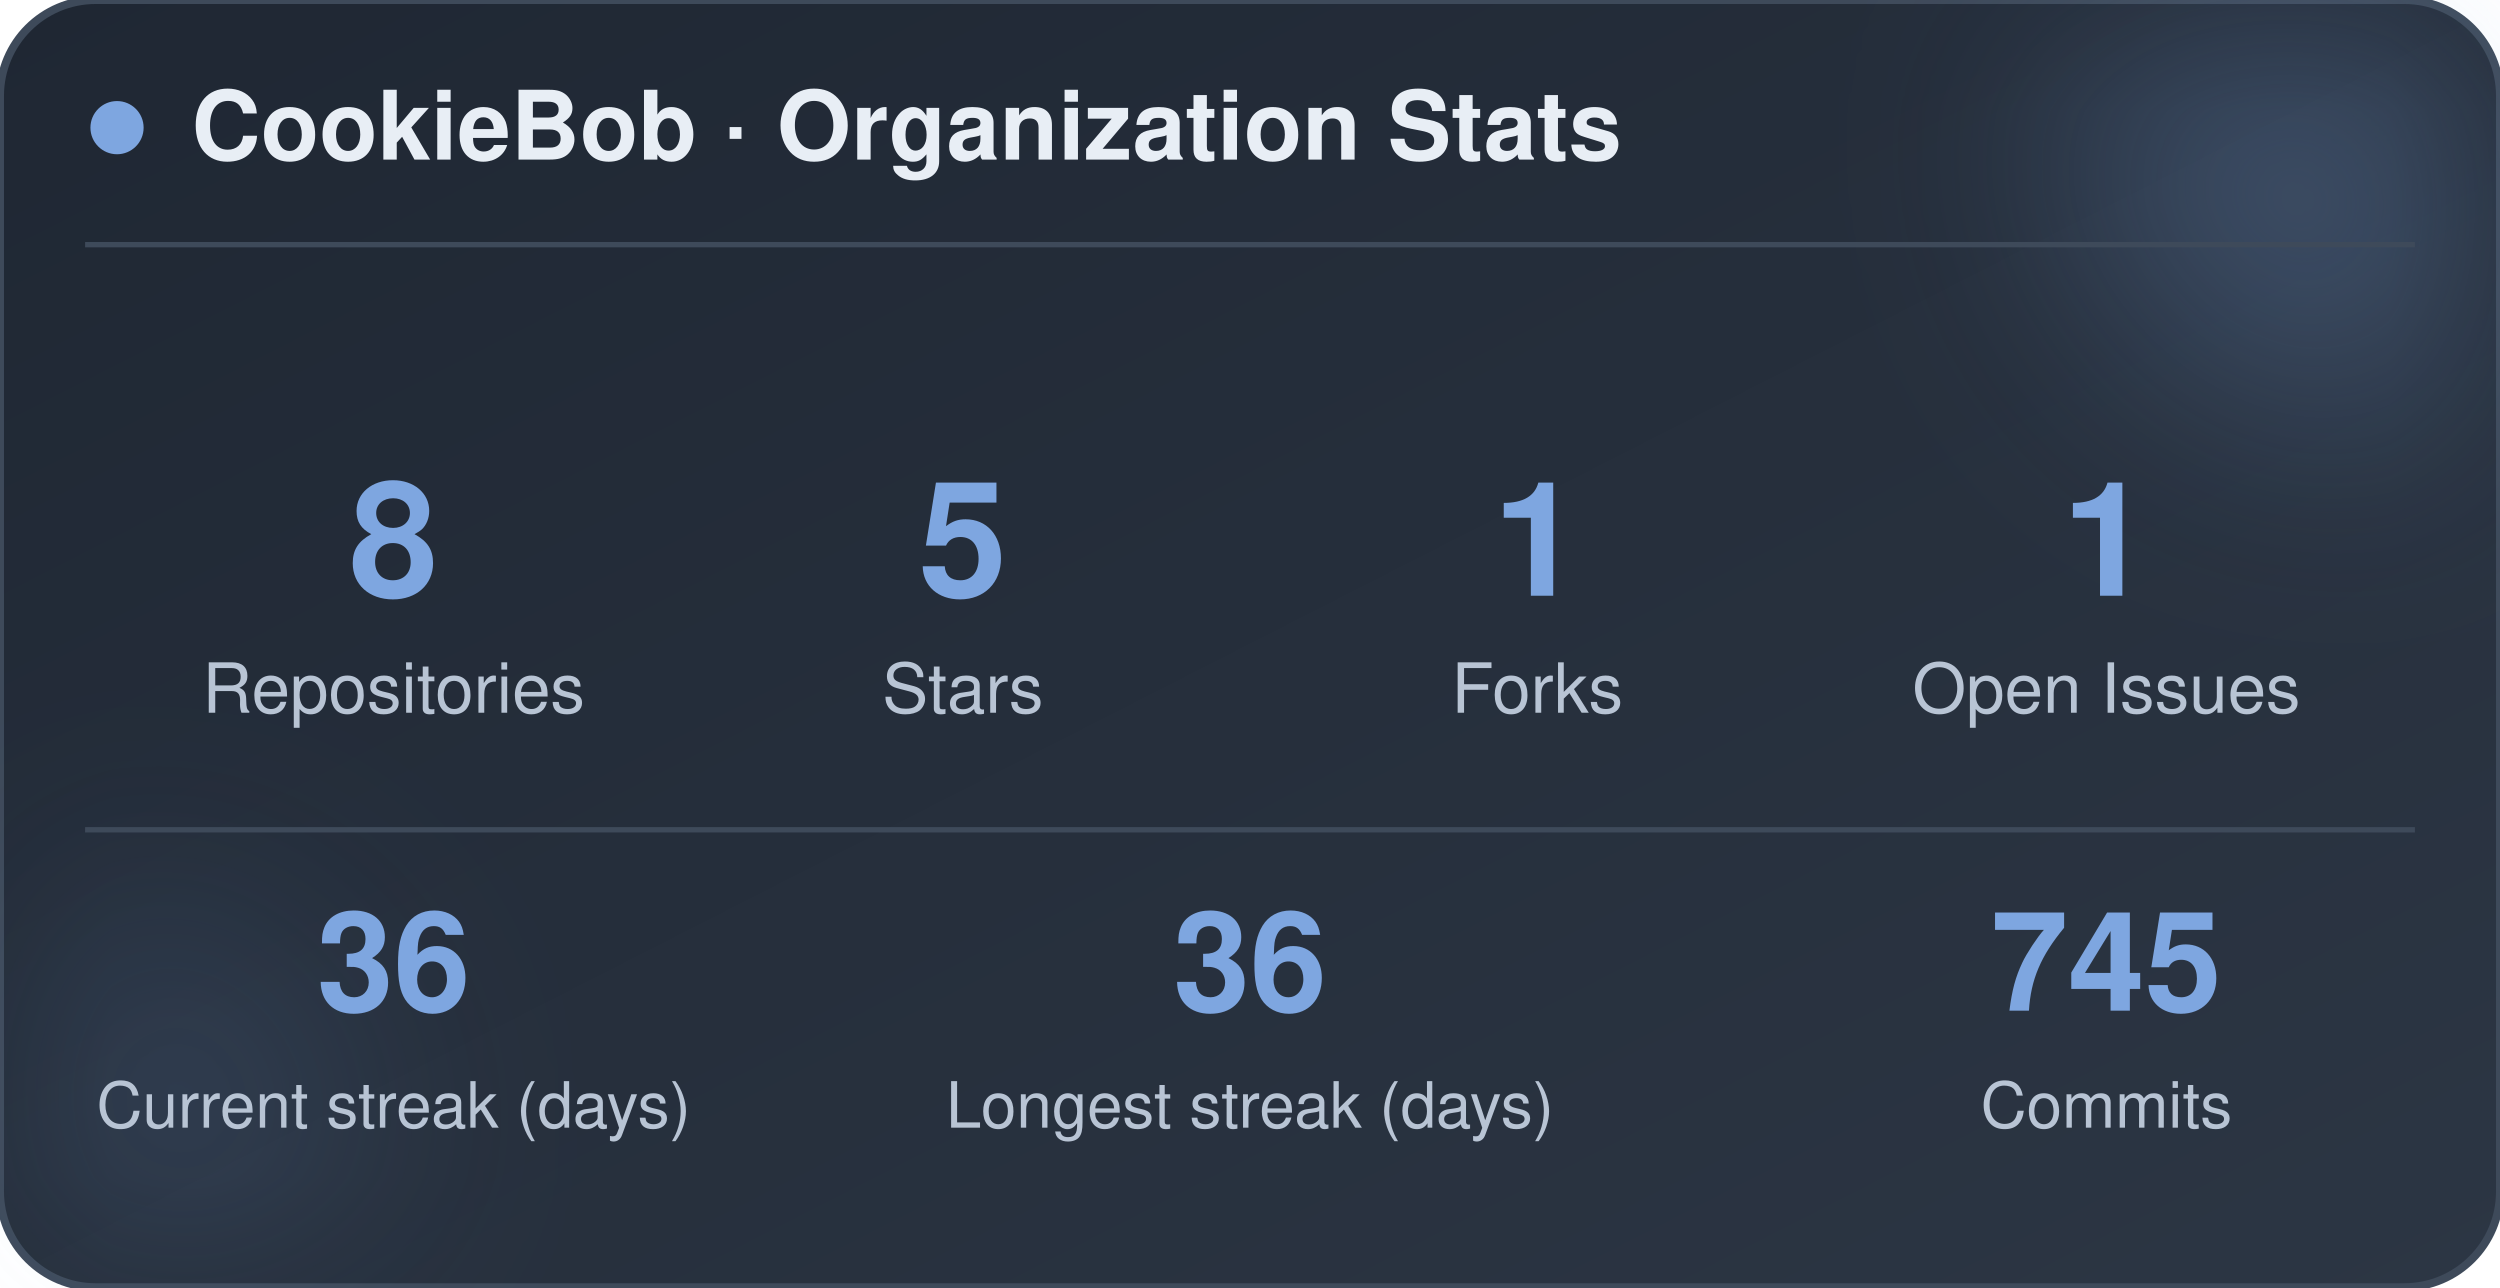
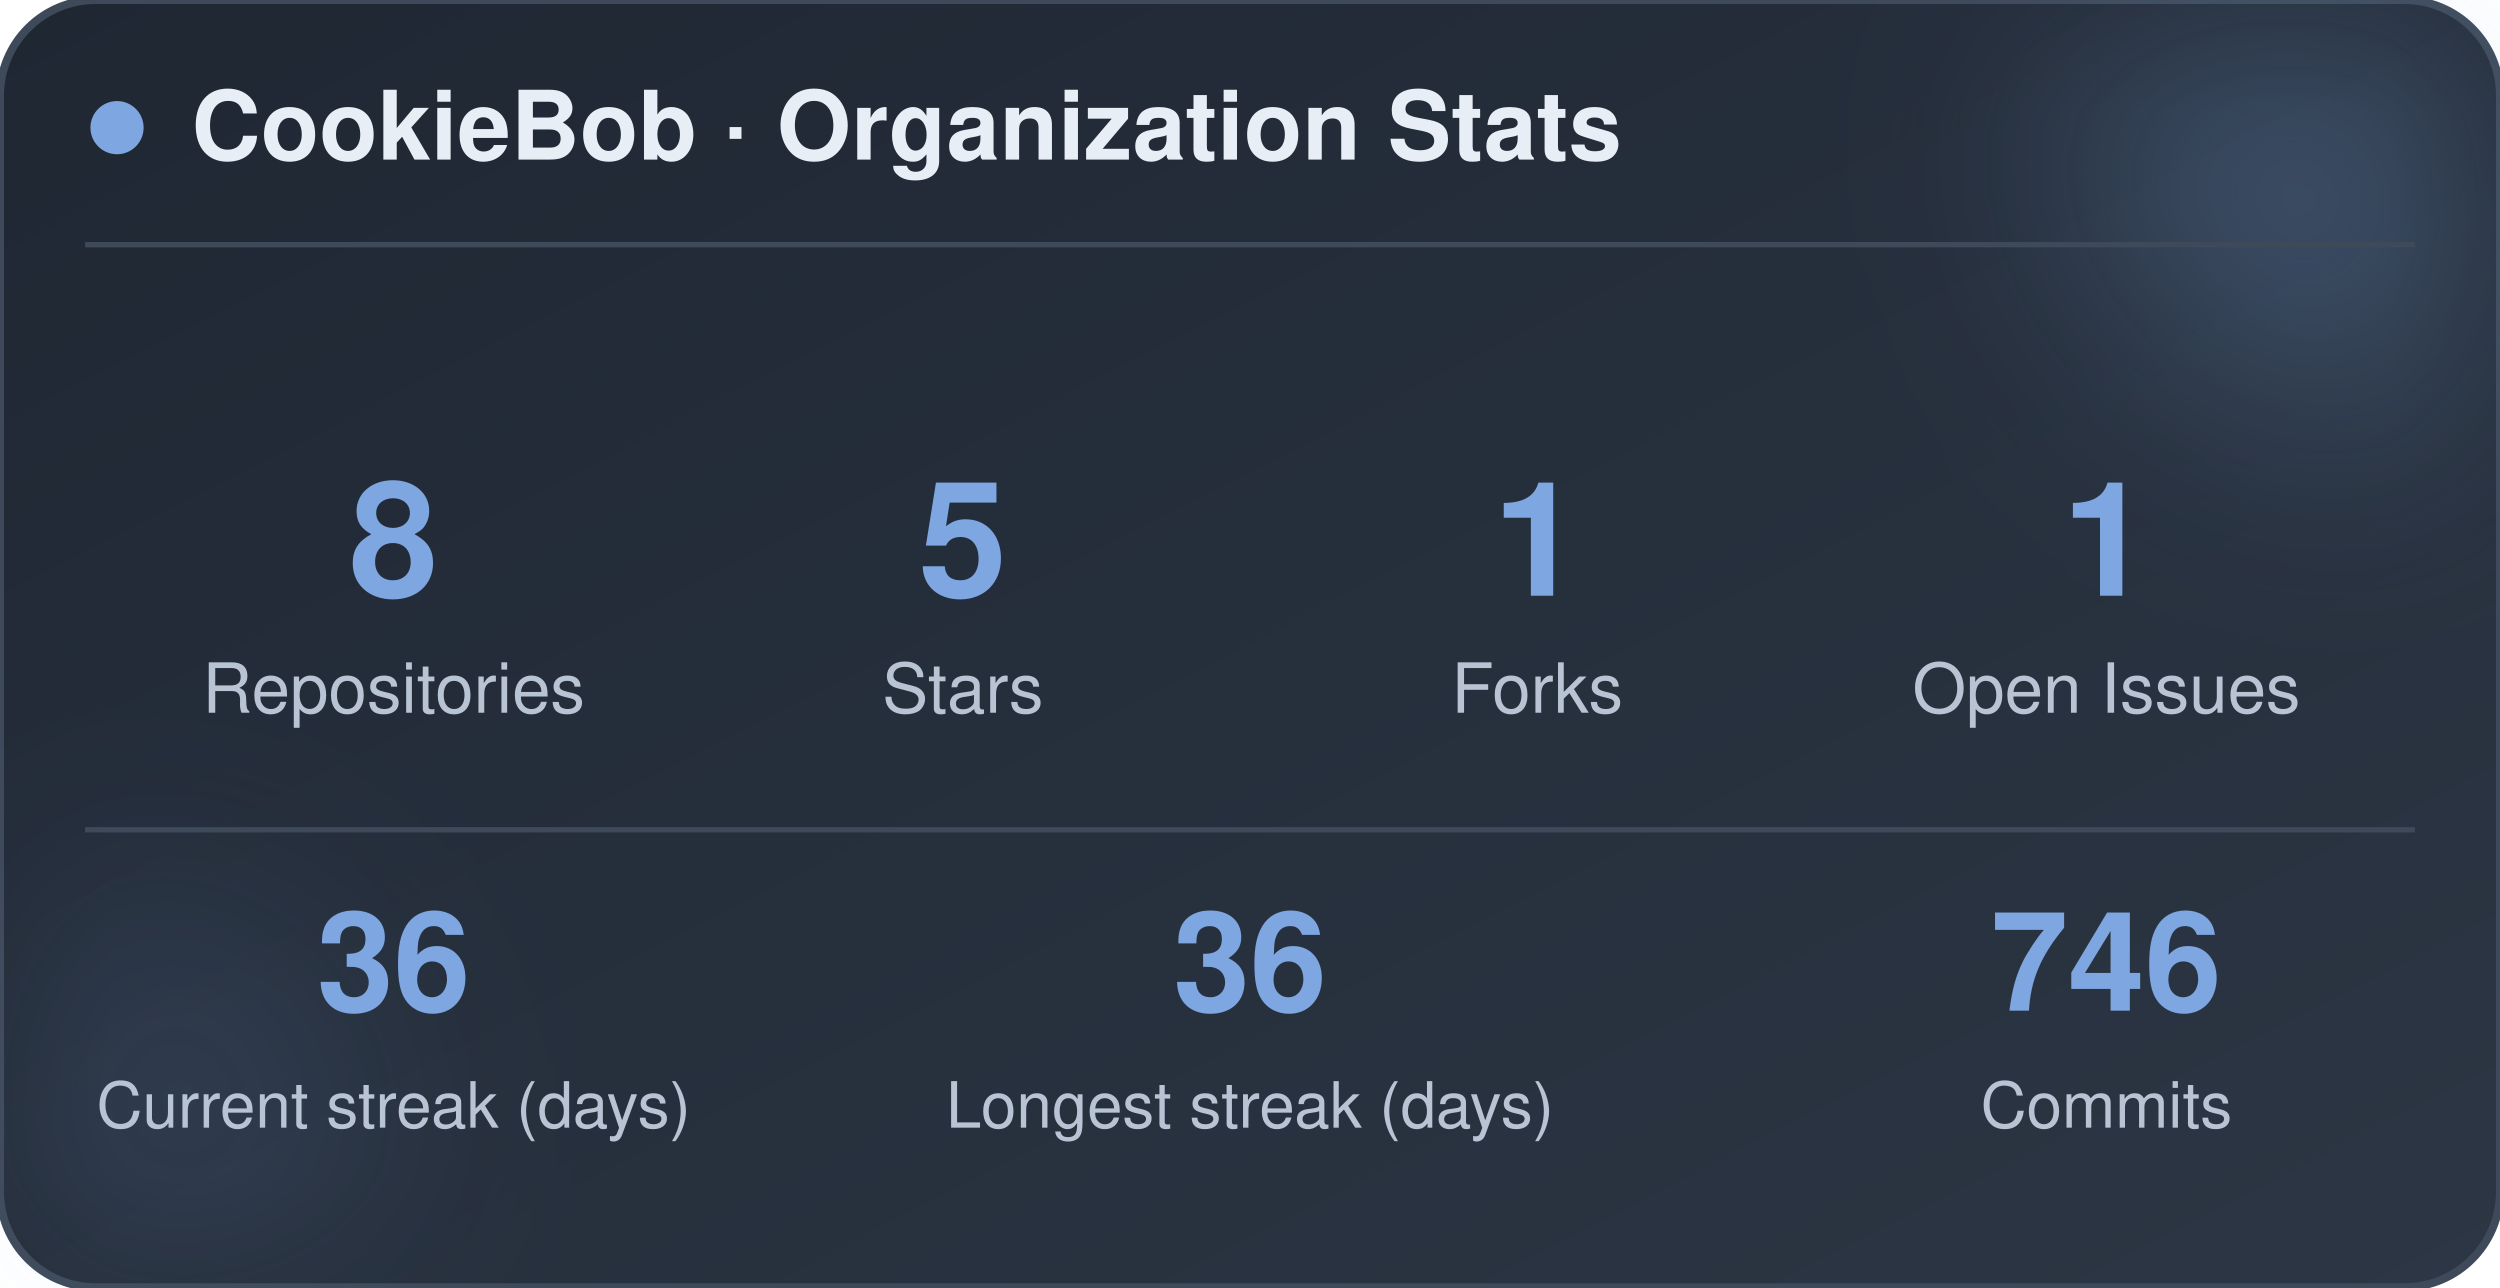
<svg xmlns="http://www.w3.org/2000/svg" width="470" height="242" viewBox="0 0 470 242" role="img" aria-label="CookieBob stats">
  <defs>
    <linearGradient id="bg" x1="0%" y1="0%" x2="100%" y2="100%">
      <stop offset="0%" stop-color="#1f2733" />
      <stop offset="100%" stop-color="#2c3644" />
    </linearGradient>
    <filter id="blur" x="-60%" y="-60%" width="220%" height="220%">
      <feGaussianBlur stdDeviation="22" />
    </filter>
  </defs>
  <rect x="0" y="0" width="470" height="242" rx="18" fill="url(#bg)" stroke="#3e4a5a" stroke-width="1.5" />
  <circle cx="444" cy="24" r="54" fill="#7ea6e0" opacity="0.26" filter="url(#blur)" />
  <circle cx="26" cy="212" r="42" fill="#7ea6e0" opacity="0.14" filter="url(#blur)" />
  <circle cx="22" cy="24" r="5" fill="#7ea6e0" />
  <text x="36" y="30" font-family="-apple-system, BlinkMacSystemFont, 'Segoe UI', Helvetica, Arial, sans-serif" font-size="18" font-weight="700" fill="#e8eef5">CookieBob · Organization Stats</text>
  <line x1="16" y1="46" x2="454" y2="46" stroke="#3e4a5a" stroke-width="1" />
  <text x="74" y="112" text-anchor="middle" font-family="-apple-system, BlinkMacSystemFont, 'Segoe UI', Helvetica, Arial, sans-serif" font-size="30" font-weight="800" fill="#7ea6e0">8</text>
  <text x="74" y="134" text-anchor="middle" font-family="-apple-system, BlinkMacSystemFont, 'Segoe UI', Helvetica, Arial, sans-serif" font-size="13" fill="#b8c4d4">Repositories</text>
  <text x="181" y="112" text-anchor="middle" font-family="-apple-system, BlinkMacSystemFont, 'Segoe UI', Helvetica, Arial, sans-serif" font-size="30" font-weight="800" fill="#7ea6e0">5</text>
  <text x="181" y="134" text-anchor="middle" font-family="-apple-system, BlinkMacSystemFont, 'Segoe UI', Helvetica, Arial, sans-serif" font-size="13" fill="#b8c4d4">Stars</text>
  <text x="289" y="112" text-anchor="middle" font-family="-apple-system, BlinkMacSystemFont, 'Segoe UI', Helvetica, Arial, sans-serif" font-size="30" font-weight="800" fill="#7ea6e0">1</text>
  <text x="289" y="134" text-anchor="middle" font-family="-apple-system, BlinkMacSystemFont, 'Segoe UI', Helvetica, Arial, sans-serif" font-size="13" fill="#b8c4d4">Forks</text>
  <text x="396" y="112" text-anchor="middle" font-family="-apple-system, BlinkMacSystemFont, 'Segoe UI', Helvetica, Arial, sans-serif" font-size="30" font-weight="800" fill="#7ea6e0">1</text>
  <text x="396" y="134" text-anchor="middle" font-family="-apple-system, BlinkMacSystemFont, 'Segoe UI', Helvetica, Arial, sans-serif" font-size="13" fill="#b8c4d4">Open Issues</text>
  <line x1="16" y1="156" x2="454" y2="156" stroke="#3e4a5a" stroke-width="1" />
  <text x="74" y="190" text-anchor="middle" font-family="-apple-system, BlinkMacSystemFont, 'Segoe UI', Helvetica, Arial, sans-serif" font-size="26" font-weight="800" fill="#7ea6e0">36</text>
  <text x="74" y="212" text-anchor="middle" font-family="-apple-system, BlinkMacSystemFont, 'Segoe UI', Helvetica, Arial, sans-serif" font-size="12" fill="#b8c4d4">Current streak (days)</text>
  <text x="235" y="190" text-anchor="middle" font-family="-apple-system, BlinkMacSystemFont, 'Segoe UI', Helvetica, Arial, sans-serif" font-size="26" font-weight="800" fill="#7ea6e0">36</text>
  <text x="235" y="212" text-anchor="middle" font-family="-apple-system, BlinkMacSystemFont, 'Segoe UI', Helvetica, Arial, sans-serif" font-size="12" fill="#b8c4d4">Longest streak (days)</text>
-   <text x="396" y="190" text-anchor="middle" font-family="-apple-system, BlinkMacSystemFont, 'Segoe UI', Helvetica, Arial, sans-serif" font-size="26" font-weight="800" fill="#7ea6e0">745</text>
+   <text x="396" y="190" text-anchor="middle" font-family="-apple-system, BlinkMacSystemFont, 'Segoe UI', Helvetica, Arial, sans-serif" font-size="26" font-weight="800" fill="#7ea6e0">746</text>
  <text x="396" y="212" text-anchor="middle" font-family="-apple-system, BlinkMacSystemFont, 'Segoe UI', Helvetica, Arial, sans-serif" font-size="12" fill="#b8c4d4">Commits</text>
</svg>
